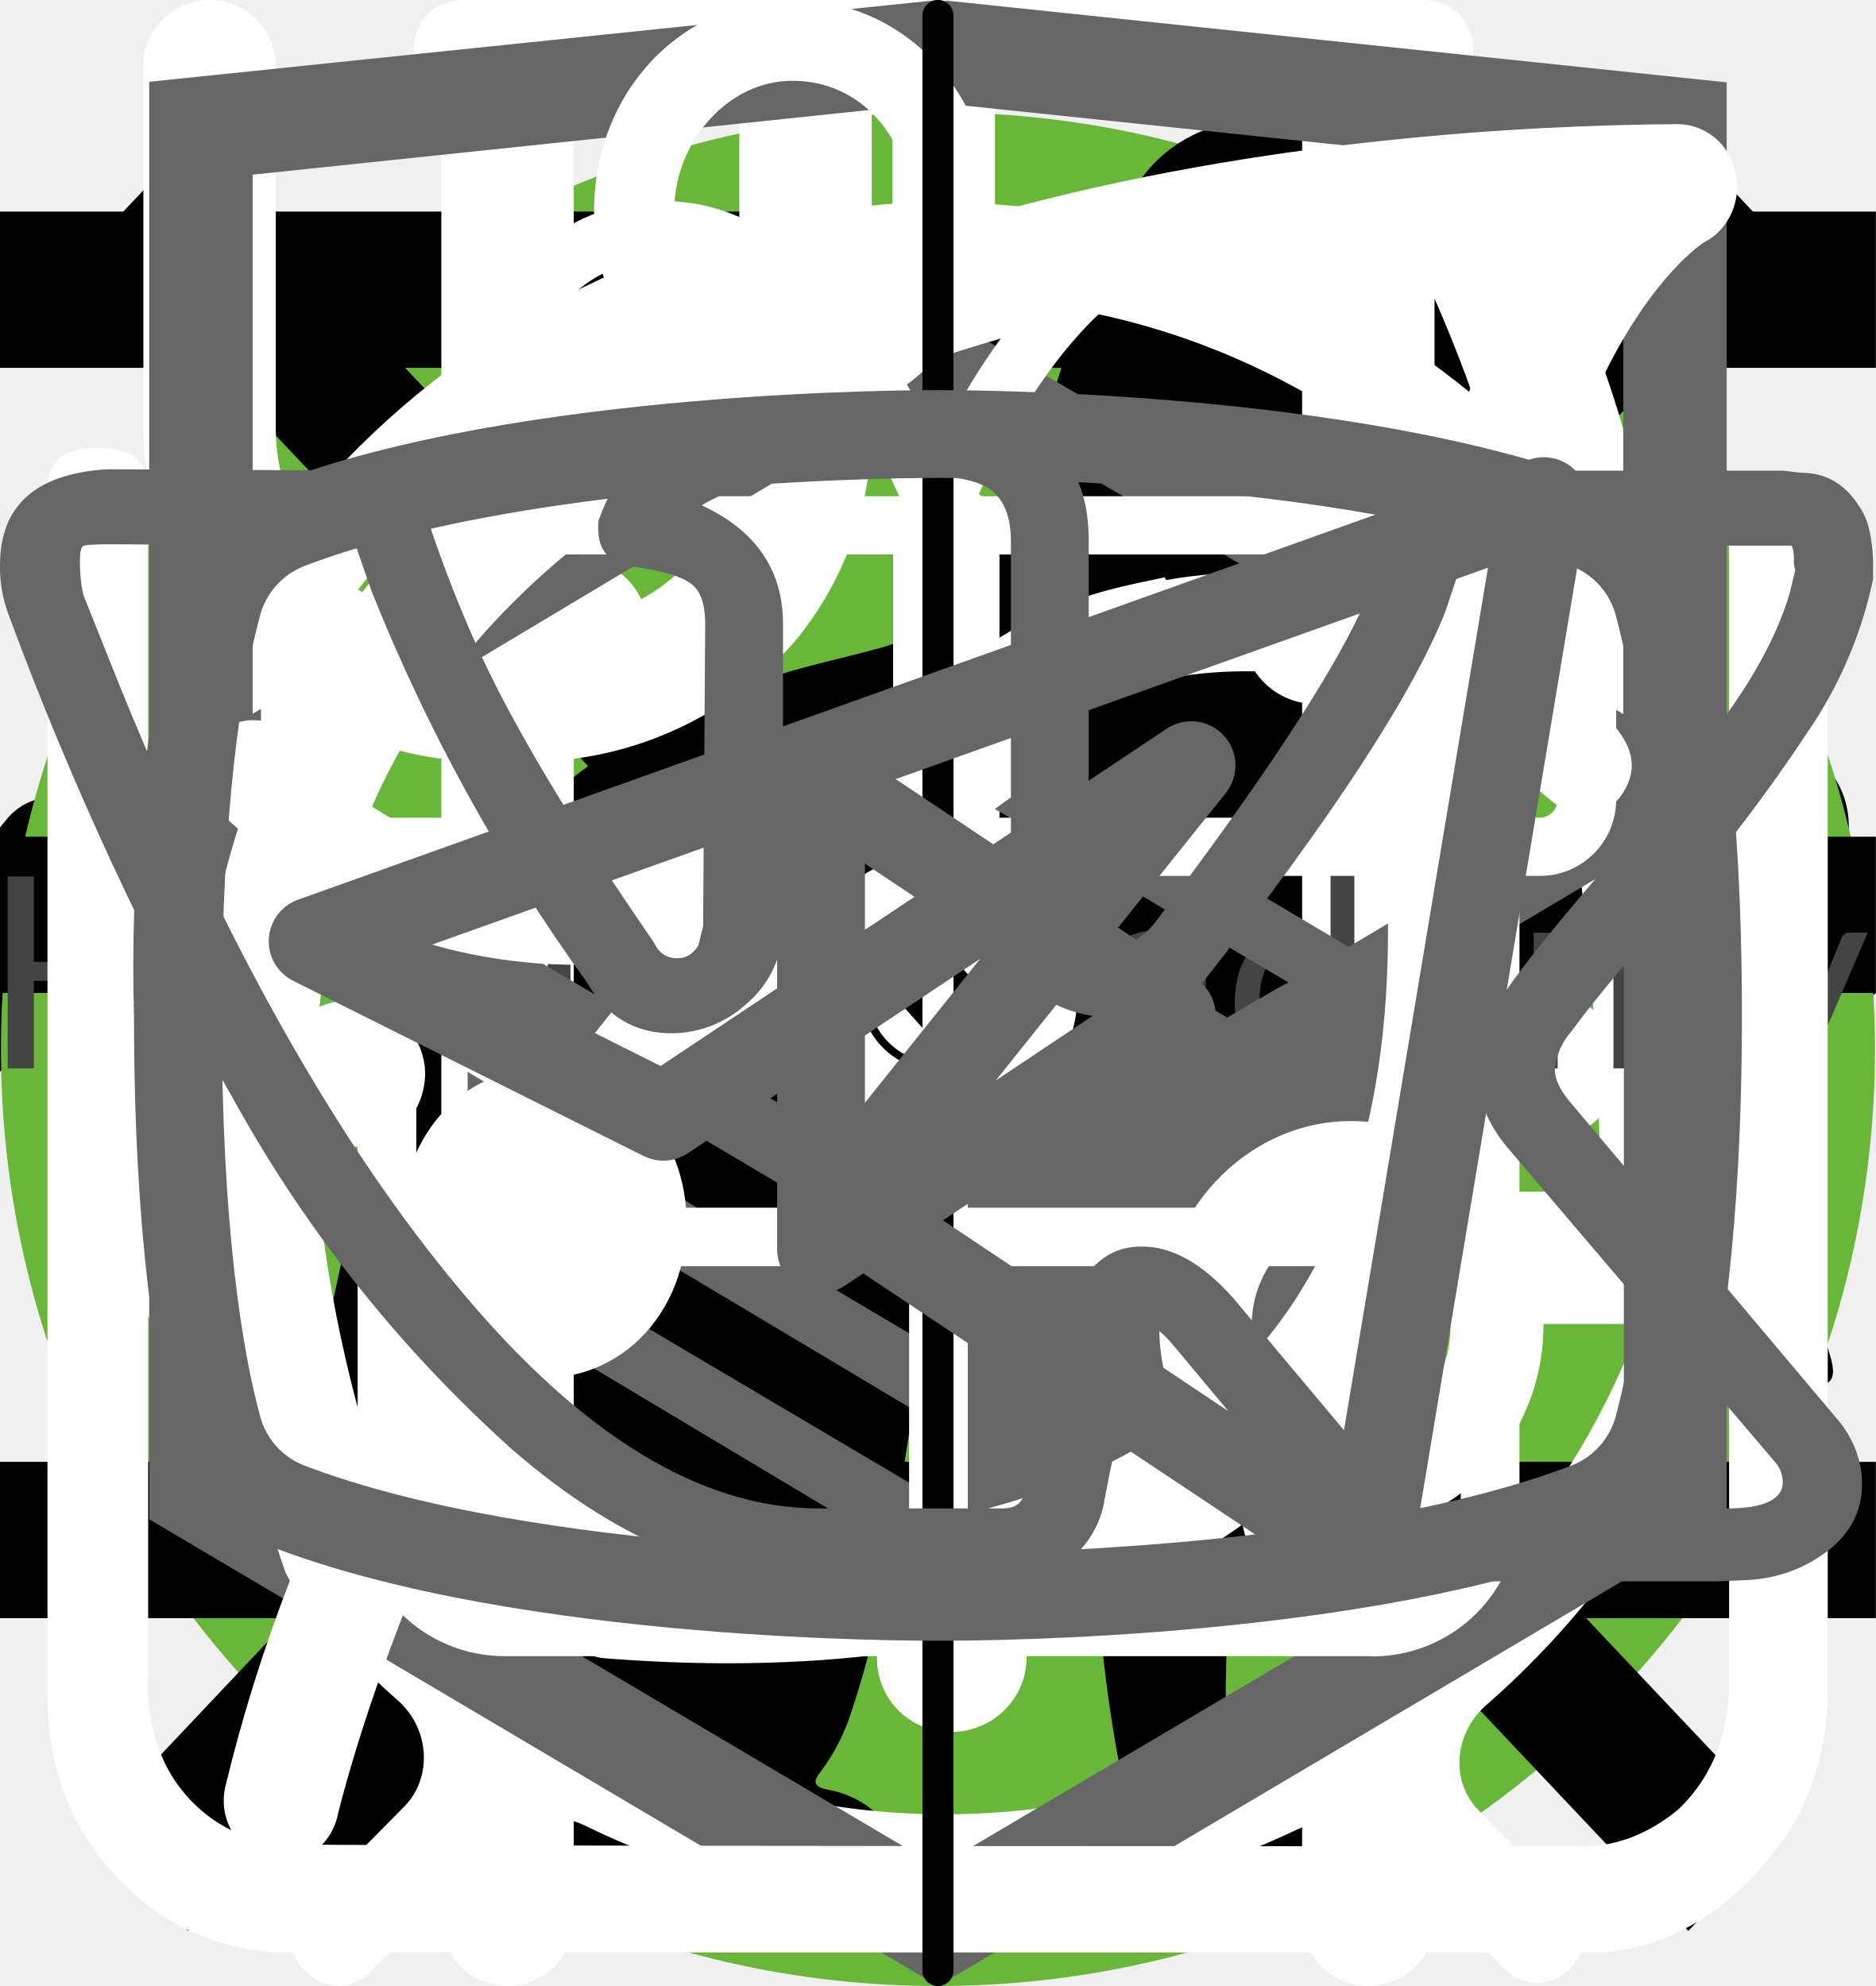
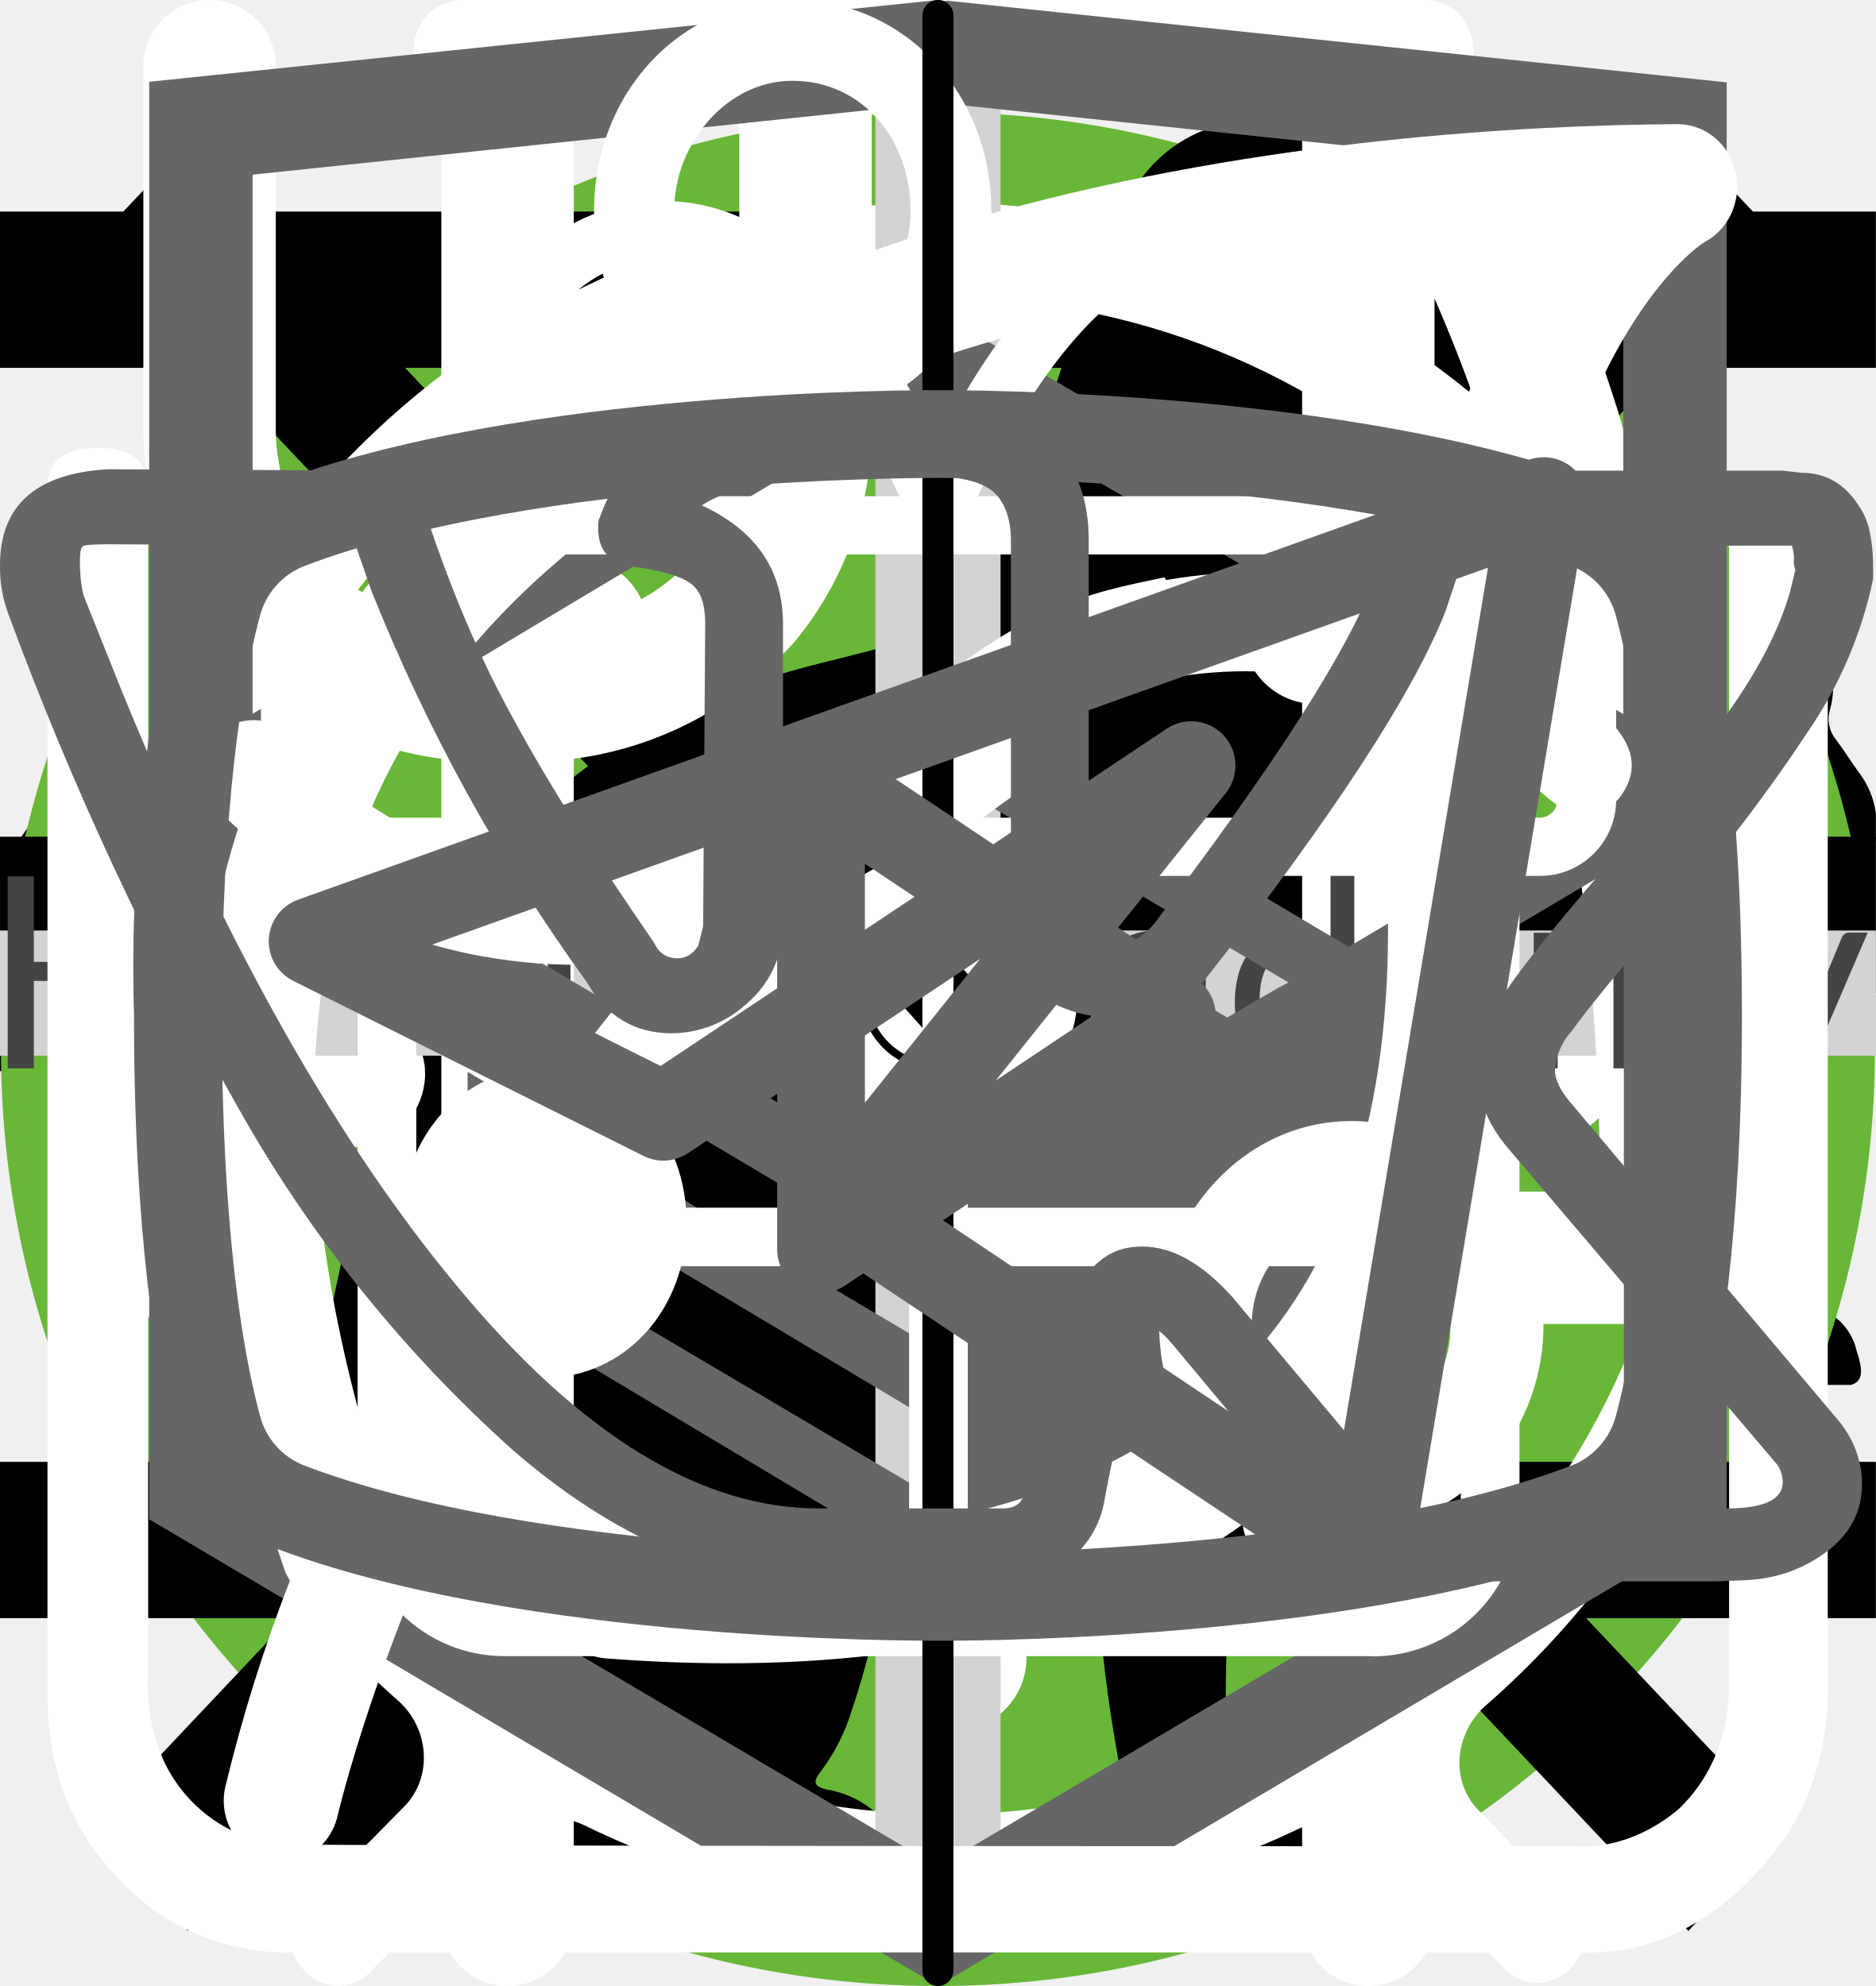
<svg xmlns="http://www.w3.org/2000/svg">
  <style>:root svg:not(:target){display:none}</style>
  <svg viewBox="0 0 24 12" fill="none" id="arrow-button">
    <path stroke="#000" stroke-width="2" d="M0 6h18" />
    <path d="m24 6-6.75 5.2v-10.4l6.75 5.2Z" fill="#000" />
  </svg>
-   <svg viewBox="0 0 67 50" fill="none" id="background-cat-pro">
-     <circle cx="33" cy="25" r="25" fill="#68B738" />
+   <svg viewBox="0 0 268 200" fill="none" id="background-cat-pro">
+     <circle cx="134" cy="100" r="100" fill="#68B738" />
    <g clip-path="url(#background-cat-pro_0)">
-       <path d="M60.56 13.88a7.6 7.6 0 0 1 2.25-2.3c.5-.35.8-.35 1.1.3.4.95.75 1.95.45 3a1.14 1.14 0 0 0 .2 1.05c.3.4.55.8.8 1.15a3.14 3.14 0 0 1 .45 3.1c-.18.5-.22 1.03-.1 1.55.1.5.1 1 0 1.5a1.87 1.87 0 0 1-1.35 1.6 2.6 2.6 0 0 0-1.6 1 .53.53 0 0 1-.45.25c-.6.1-2.1-1.25-2.1-1.85v-.3c.05-1.8-.05-1.95-1.7-2.7a2.2 2.2 0 0 1-.9-.6c-.3-.4-.7-.35-1.15-.2-.45.15-.7.45-.65.95.15 1.2.2 2.43.15 3.65 0 .14.04.27.1.4 1.55 2.25 2.15 4.9 2.9 7.45.6 1.95 1.7 3 3.7 3.15.32.02.64.07.95.15a2.08 2.08 0 0 1 1.7 1.6c.35 1.05.15 1.3-.9 1.3h-3.25c-.42.02-.83-.12-1.15-.4a5.86 5.86 0 0 0-1.7-1 3.63 3.63 0 0 1-1.7-1.3 14.3 14.3 0 0 0-2-2.25c-1.4-1.45-2.9-2.85-4.2-4.35a5.69 5.69 0 0 1-1.6-3.8c0-.45-.1-.65-.6-.45a.96.96 0 0 1-.5.15c-1.4 0-2.1.85-2.6 2.1-.45 1.05-1.05 2.05-1.6 3.1a5.2 5.2 0 0 0-.5 2.1c0 1.2.3 1.6 1.4 2 .7.25 1.35.5 1.7 1.2.4.8.3 1-.55 1.05h-3.4a.94.94 0 0 1-.95-.55l-.9-1.5a3.02 3.02 0 0 1-.35-2.7c.22-.87.23-1.78.05-2.65a4.21 4.21 0 0 1 .85-3.5c.3-.35.3-.5-.2-.6a25.03 25.03 0 0 1-5.95-2.1c-1.6-.6-1.9-.5-2.35 1.15-.4 1.4-.8 2.8-1.1 4.25-.35 1.6.05 3.1.55 4.6.2.6.8.55 1.25.7 1 .3 1.85.7 2.25 1.75.35.8.3.9-.55.9-.85 0-1.7-.05-2.6 0-.76.01-1.5-.23-2.1-.7-2.4-1.6-3.1-4.05-3.3-6.7-.1-1.65-1-2.95-2.05-4.2-.2-.25-.4-.35-.7-.15-1.07.59-2.2 1.1-3.35 1.5a13.36 13.36 0 0 0-6.1 4.4 5.32 5.32 0 0 0-1.1 2.55c-.15.9.1 1.3 1 1.55s1.35.75 1.45 1.7c.05.4-.1.6-.5.6h-4.05a.82.82 0 0 1-.65-.4 4.28 4.28 0 0 1-.95-2.75 25.3 25.3 0 0 1 .45-5.15 3.15 3.15 0 0 1 1.7-2.4c2.95-1.4 4.5-4.05 5.9-6.8.3-.55.05-.65-.45-.6-1.4.2-2.73.74-3.85 1.6a35.31 35.31 0 0 0-4.15 3.55 8.33 8.33 0 0 1-5.15 2.45c-3.65.2-5.35-1.85-5.2-5.15.03-1.13.46-2.2 1.2-3.05a2.13 2.13 0 0 1 2.25-.75c.75.2.95.6.65 1.35-.15.3-.35.55-.5.85-.22.3-.39.64-.5 1-.55 1.5.2 2.55 1.75 2.7 1.65.15 3-.55 4.25-1.55 1.5-1.2 2.85-2.6 4-4.15a10.4 10.4 0 0 1 7.2-4.05c1.15-.15 2.15-.65 3.25-.95a20.7 20.7 0 0 1 6.35-.9 6.5 6.5 0 0 0 2.9-.55c2.45-1 5-1 7.55-.5 2 .4 4 .9 5.95 1.4 1.16.21 2.35.18 3.5-.1 2.2-.56 4.44-.9 6.7-1a9.08 9.08 0 0 1 4.3.85c1 .45 1 .45.75 1.4Z" fill="#000" />
+       <path d="M246.24 55.51a30.4 30.4 0 0 1 9-9.2c2-1.4 3.2-1.4 4.4 1.2 1.6 3.8 3 7.8 1.8 12a4.59 4.59 0 0 0 .8 4.2c1.2 1.6 2.2 3.2 3.2 4.6a12.54 12.54 0 0 1 1.8 12.4 10.86 10.86 0 0 0-.4 6.2c.4 1.98.4 4.02 0 6a7.5 7.5 0 0 1-5.4 6.4 10.42 10.42 0 0 0-6.4 4 2.09 2.09 0 0 1-1.8 1c-2.4.4-8.4-5-8.4-7.4v-1.2c.2-7.2-.2-7.8-6.8-10.8a8.78 8.78 0 0 1-3.6-2.4c-1.2-1.6-2.8-1.4-4.6-.8-1.8.6-2.8 1.8-2.6 3.8.6 4.85.8 9.73.6 14.6.01.56.15 1.1.4 1.6 6.2 9 8.6 19.6 11.6 29.8 2.4 7.8 6.8 12 14.8 12.6 1.28.1 2.55.3 3.8.6a8.32 8.32 0 0 1 6.8 6.4c1.4 4.2.6 5.2-3.6 5.2h-13a6.48 6.48 0 0 1-4.6-1.6 23.39 23.39 0 0 0-6.8-4 14.53 14.53 0 0 1-6.8-5.2 57.16 57.16 0 0 0-8-9c-5.6-5.8-11.6-11.4-16.8-17.4a22.77 22.77 0 0 1-6.4-15.2c0-1.8-.4-2.6-2.4-1.8-.6.38-1.3.6-2 .6-5.6 0-8.4 3.4-10.4 8.4-1.8 4.2-4.2 8.2-6.4 12.4a20.8 20.8 0 0 0-2 8.4c0 4.8 1.2 6.4 5.6 8 2.8 1 5.4 2 6.8 4.8 1.6 3.2 1.2 4-2.2 4.2h-13.6a3.76 3.76 0 0 1-3.8-2.2l-3.6-6a12.1 12.1 0 0 1-1.4-10.8c.86-3.47.93-7.1.2-10.6a16.84 16.84 0 0 1 3.4-14c1.2-1.4 1.2-2-.8-2.4a100.17 100.17 0 0 1-23.74-8.25.2.2 0 0 1-.06-.15c-6.4-2.4-7.6-2-9.4 4.6-1.6 5.6-3.2 11.2-4.4 17-1.4 6.4.2 12.4 2.2 18.4.8 2.4 3.2 2.2 5 2.8 4 1.2 7.4 2.8 9 7 1.4 3.2 1.2 3.6-2.2 3.6-3.4 0-6.8-.2-10.4 0-3.04.06-6-.93-8.4-2.8-9.6-6.4-12.4-16.2-13.2-26.8-.4-6.6-4-11.8-8.2-16.8-.8-1-1.6-1.4-2.8-.6a88.63 88.63 0 0 1-13.4 6 53.42 53.42 0 0 0-24.4 17.6 21.26 21.26 0 0 0-4.4 10.2c-.6 3.6.4 5.2 4 6.2s5.4 3 5.8 6.8c.2 1.6-.4 2.4-2 2.4h-16.2a3.3 3.3 0 0 1-2.6-1.6c-2.52-3.1-3.86-7-3.8-11-.1-6.9.5-13.8 1.8-20.6a12.6 12.6 0 0 1 6.8-9.6c11.8-5.6 18-16.2 23.6-27.2 1.2-2.2.2-2.6-1.8-2.4-5.6.78-10.9 2.98-15.4 6.4-5.9 4.3-11.45 9.05-16.6 14.2a33.34 33.34 0 0 1-20.6 9.8c-14.6.8-21.4-7.4-20.8-20.6.13-4.5 1.83-8.81 4.8-12.2a8.5 8.5 0 0 1 9-3c3 .8 3.8 2.4 2.6 5.4-.6 1.2-1.4 2.2-2 3.4a15 15 0 0 0-2 4c-2.2 6 .8 10.2 7 10.8 6.6.6 12-2.2 17-6.2a89.88 89.88 0 0 0 16-16.6 41.58 41.58 0 0 1 28.8-16.2c4.6-.6 8.6-2.6 13-3.8a83.01 83.01 0 0 1 25.4-3.6 26 26 0 0 0 11.6-2.2c9.8-4 20-4 30.2-2 8 1.6 16 3.6 23.8 5.6 4.64.87 9.41.73 14-.4a135.6 135.6 0 0 1 26.8-4c5.92-.28 11.83.88 17.2 3.4 4 1.8 4 1.8 3 5.6Z" fill="#000" />
    </g>
    <defs>
      <clipPath id="background-cat-pro_0">
-         <path fill="#fff" transform="translate(0 11)" d="M0 0h67v28h-67z" />
+         <path fill="#fff" transform="translate(0 44)" d="M0 0h268v112h-268z" />
      </clipPath>
    </defs>
  </svg>
  <svg viewBox="0 0 50 53" fill="none" id="background-cat-slim">
    <circle cx="25" cy="28" r="25" fill="#68B738" />
    <g clip-path="url(#background-cat-slim_0)">
      <path d="M35.2 0h-.2c-.32.19-.59.47-.74.82a8.03 8.03 0 0 0-.67 1.76.84.84 0 0 1-.76.69 3.77 3.77 0 0 0-2.69 1.95c-.37.66-.69 1.35-.95 2.06-.73 1.9-1.29 3.85-1.98 5.77-.32.87-.34.87-1.32.87-1.16 0-1.08-.18-1.1 1.1 0 .41.13.62.56.6.13 0 .33-.07.39.1.05.18-.13.26-.23.36a4.63 4.63 0 0 1-2.23 1.26c-.97.26-1.97.47-2.92.79-2.45.82-4.7 1.96-6.46 3.9a14.44 14.44 0 0 0-2.44 4.04c-1.89 4.46-2.8 9.15-3.51 13.88a97.06 97.06 0 0 0-.75 6.7c-.1 1.1-.2 2.23-.2 3.35h17.14c.03-.23-.01-.46-.12-.66a2.58 2.58 0 0 0-1.97-1.58c-.36-.08-.4-.2-.18-.48.36-.48.64-1.02.82-1.6.84-2.47 1.16-5.06 1.57-7.62.23-1.96.83-3.85 1.77-5.59a11.13 11.13 0 0 1 2.87-3.28c.43-.32.45-.32.52.23.05.36.06.74.09 1.11a48.2 48.2 0 0 1-.1 7.31c-.2 1.88-.22 3.78-.07 5.67.2 2.2.59 4.36 1.16 6.49h6.84a2.8 2.8 0 0 0-2.18-2.29c-.64-.1-1.3-.07-1.93.1-.31.08-.44 0-.46-.33-.22-2.73-.04-5.47.51-8.16a91.8 91.8 0 0 0 1.57-9.37c.14-1.27.54-2.5 1.18-3.6.6-1.1 1.14-2.23 1.74-3.33a3.03 3.03 0 0 0 .22-2.67c-.14-.37-.27-.74-.44-1.1-.52-1-1.03-2-1.5-3-.26-.52-.2-.59.36-.6.84 0 .84 0 .86-.85v-.34c0-.35-.14-.55-.52-.51h-.78c-.36 0-.46-.15-.37-.52a3.22 3.22 0 0 1 2.64-2.28 11.3 11.3 0 0 1 3.4.22.51.51 0 0 0 .65-.33 40 40 0 0 1 .66-1.55.52.52 0 0 0-.05-.58c-1.65-2.1-3.43-4.05-5.87-5.3a.77.77 0 0 1-.45-.58 9.8 9.8 0 0 0-.65-2.14 1.8 1.8 0 0 0-.73-.89Z" fill="#000" />
    </g>
    <defs>
      <clipPath id="background-cat-slim_0">
        <path fill="#fff" transform="translate(7)" d="M0 0h36v50h-36z" />
      </clipPath>
    </defs>
  </svg>
  <svg viewBox="0 0 20 20" fill="none" id="burger-button-close">
    <path transform="matrix(.68659 -.72705 .68659 .72705 2.002 20)" stroke="#000" stroke-width="1.5" d="M0-.75h24.76" />
    <path transform="matrix(.68659 .72705 -.68659 .72705 1 2)" stroke="#000" stroke-width="1.5" d="M0-.75h24.76" />
  </svg>
  <svg viewBox="0 0 24 24" fill="none" id="burger-button">
    <path stroke="#000" stroke-width="2" d="M0 3h24m-24 8h24m-24 8h24" />
  </svg>
  <svg viewBox="0 0 27 31" fill="none" id="clock-icon">
    <path d="M6.12 0c-1.07 0-1.07 1.58 0 1.58h6.67v1.6a13.21 13.21 0 0 0-12.23 13.3c0 4.02 1.75 7.64 4.52 10.07.48.43.54 1.18.1 1.64l-1.53 1.55c-.75.69.36 1.75 1.03 1l2-2.03c.36-.34.88-.43 1.32-.21a12.79 12.79 0 0 0 11.1.06c.43-.21.96-.13 1.3.21l1.95 1.97c.68.64 1.66-.31 1.04-1l-1.45-1.48c-.45-.45-.38-1.2.1-1.63a13.47 13.47 0 0 0 4.62-10.16 13.2 13.2 0 0 0-12.27-13.28v-1.6h6.67c1.06 0 1.06-1.59 0-1.59h-14.94Zm-4.12 16.47c0-6.53 5.2-11.82 11.6-11.82 6.41 0 11.6 5.3 11.6 11.82 0 6.55-5.19 11.85-11.6 11.85-6.4 0-11.6-5.3-11.6-11.85Zm10.8-8.09c0-1.1 1.66-1.1 1.66 0v8.63c0 .23-.09.44-.25.6a.86.86 0 0 1-.6.25.82.82 0 0 1-.57-.23.8.8 0 0 1-.24-.56v-8.69Zm-5 2.62c.31 0 .61-.12.83-.34a1.14 1.14 0 0 0-.82-1.96c-.3.02-.56.16-.75.37a1.14 1.14 0 0 0 .75 1.92Zm11.6 0c.31 0 .6-.12.82-.34a1.14 1.14 0 0 0-.82-1.96 1.14 1.14 0 0 0 0 2.29Zm-10.43 12.59c0 1.53-2.33 1.53-2.33 0s2.33-1.53 2.33 0Zm4.64 3.44a1.18 1.18 0 0 0 1.17-.68 1.14 1.14 0 0 0-.7-1.56 1.17 1.17 0 0 0-1.22.32 1.14 1.14 0 0 0 .75 1.92Zm-8.12-10.39a1.14 1.14 0 0 1-.69 1.17 1.17 1.17 0 0 1-1.57-.7 1.14 1.14 0 0 1 .32-1.2 1.17 1.17 0 0 1 1.94.73Zm17.39 1.15a1.17 1.17 0 0 0 1.17-.68 1.14 1.14 0 0 0-.7-1.55 1.17 1.17 0 0 0-1.22.32 1.14 1.14 0 0 0 .75 1.91Zm-2.32 5.8c0 1.53-2.32 1.53-2.32 0s2.32-1.53 2.32 0Z" fill="#fff" />
+   </svg>
+   <svg viewBox="0 0 60 60" fill="none" id="cross-icon-tablet">
+     <path stroke="#D3D3D3" stroke-width="2" d="M31 0v60m29-29h-60" />
+   </svg>
+   <svg viewBox="0 0 30 30" fill="none" id="cross-icon">
+     <path stroke="#D3D3D3" stroke-width="2" d="M15 0v30m15-15h-30" />
  </svg>
  <svg viewBox="0 0 26 30" fill="none" id="cutlery-icon">
    <path fill-rule="evenodd" clip-rule="evenodd" d="M19.12.08a1 1 0 0 1 1.09.21c.9.91 2.1 2.88 3.06 5.92a42.6 42.6 0 0 1 1.73 12.79 1 1 0 0 1-1 1h-3.5v9a1 1 0 1 1-2 0v-28a1 1 0 0 1 .62-.92Zm1.38 17.92h2.5a39.62 39.62 0 0 0-1.64-11.19 22.4 22.4 0 0 0-.86-2.3v13.49Zm-14-18a1 1 0 0 1 1 1v28a1 1 0 1 1-2 0v-28a1 1 0 0 1 1-1Z" fill="#fff" />
    <path fill-rule="evenodd" clip-rule="evenodd" d="M2 0a1 1 0 0 1 1 1v5.5c0 .56.2 1.32.7 1.92.48.56 1.31 1.08 2.8 1.08a1 1 0 1 1 0 2 5.41 5.41 0 0 1-4.33-1.8 5.07 5.07 0 0 1-1.17-3.2v-5.5a1 1 0 0 1 1-1Z" fill="#fff" />
    <path fill-rule="evenodd" clip-rule="evenodd" d="M11 0a1 1 0 0 0-1 1v5.5c0 .56-.2 1.32-.7 1.92-.48.56-1.31 1.08-2.8 1.08a1 1 0 0 0 0 2 5.4 5.4 0 0 0 4.33-1.8 5.07 5.07 0 0 0 1.17-3.2v-5.5a1 1 0 0 0-1-1Z" fill="#fff" />
  </svg>
  <svg viewBox="0 0 112 15" fill="none" id="developer-logo-caption">
    <path d="M9.75.54v11.46h-1.55v-5.22h-6.18v5.22h-1.56v-11.46h1.56v5.1h6.18v-5.1h1.55Zm10.68 1.3h-3.7v10.16h-1.55v-10.16h-3.72v-1.3h8.97v1.3Zm13.63-1.3v11.46h-1.36v-8.42a8.56 8.56 0 0 1 .04-.76l-3.93 7.17a.6.6 0 0 1-.56.36h-.23c-.25 0-.43-.12-.56-.36l-4.01-7.2a7 7 0 0 1 .05.79v8.42h-1.36v-11.46h1.14a1 1 0 0 1 .32.04c.07.02.15.1.22.22l3.96 7.06a6.97 6.97 0 0 1 .36.82 9.93 9.93 0 0 1 .36-.83l3.88-7.05c.07-.12.14-.2.21-.22.08-.03.2-.04.33-.04h1.14Zm9.44 10.16v1.3h-6.5v-11.46h1.54v10.16h4.96Zm10.88-2.96-1.8-4.66a9.55 9.55 0 0 1-.34-1.07c-.1.43-.22.79-.34 1.08l-1.8 4.65h4.28Zm3.23 4.26h-1.2a.52.52 0 0 1-.33-.1.64.64 0 0 1-.2-.27l-1.07-2.77h-5.14l-1.07 2.77c-.04.1-.1.18-.19.26a.52.52 0 0 1-.33.11h-1.2l4.58-11.46h1.57l4.58 11.46Zm6.6-6.66a.64.64 0 0 1-.13.13.29.29 0 0 1-.18.05.49.49 0 0 1-.26-.1 3.65 3.65 0 0 0-.88-.44c-.2-.07-.46-.1-.75-.1-.4 0-.76.07-1.06.22-.3.13-.56.34-.77.6-.2.27-.36.6-.46.97-.1.38-.15.8-.15 1.27 0 .5.05.93.16 1.32.12.37.27.7.48.96.2.25.45.45.74.59.3.13.62.2.98.2.35 0 .64-.04.86-.12.22-.09.4-.18.55-.28l.37-.27c.1-.09.2-.13.3-.13.11 0 .2.04.27.13l.4.52c-.18.22-.38.4-.6.56a3.81 3.81 0 0 1-1.54.62 4.9 4.9 0 0 1-.86.07c-.5 0-.98-.1-1.42-.28a3.29 3.29 0 0 1-1.88-2.12 5.33 5.33 0 0 1-.27-1.77c0-.6.08-1.16.25-1.67a3.5 3.5 0 0 1 1.93-2.19c.47-.2 1.01-.31 1.63-.31a3.55 3.55 0 0 1 2.66 1.06l-.37.5Zm6.39 3.01c-.66.02-1.22.08-1.68.16-.46.08-.84.19-1.13.32-.29.14-.5.3-.63.47-.13.19-.2.39-.2.61 0 .22.04.4.11.55.07.16.16.29.28.39.12.1.26.17.42.21.17.05.35.07.53.07a2.65 2.65 0 0 0 1.27-.3 4.36 4.36 0 0 0 1.02-.8v-1.68Zm-4.6-3.31a4.47 4.47 0 0 1 3.17-1.29c.45 0 .85.08 1.2.23a2.48 2.48 0 0 1 1.44 1.59c.12.38.18.8.18 1.25v5.18h-.63a.65.65 0 0 1-.32-.06c-.08-.05-.14-.14-.18-.28l-.16-.76c-.21.2-.42.37-.62.52a3.45 3.45 0 0 1-1.36.62 3.69 3.69 0 0 1-1.73-.04c-.28-.1-.52-.22-.73-.4-.2-.18-.36-.4-.49-.66a2.6 2.6 0 0 1-.17-.96c0-.32.09-.63.26-.92.18-.3.46-.57.86-.8.4-.23.9-.41 1.54-.56.64-.15 1.42-.23 2.34-.25v-.63c0-.63-.14-1.1-.41-1.43-.27-.32-.67-.49-1.2-.49a2.53 2.53 0 0 0-1.5.44c-.17.1-.32.2-.44.3a.64.64 0 0 1-.37.12.42.42 0 0 1-.25-.07.76.76 0 0 1-.18-.2l-.25-.45Zm13.44.78c-.27-.35-.56-.6-.86-.74a2.51 2.51 0 0 0-1.04-.22c-.76 0-1.34.27-1.74.81-.4.54-.6 1.3-.6 2.3 0 .53.04.99.13 1.37.09.37.22.68.4.92.17.24.39.42.65.53.25.11.54.17.87.17.47 0 .87-.1 1.22-.32.35-.21.68-.51.97-.9v-3.92Zm1.42-5.6v11.78h-.84c-.2 0-.34-.1-.39-.3l-.13-.98c-.34.42-.74.75-1.18 1a3 3 0 0 1-1.54.4 2.66 2.66 0 0 1-2.23-1.06 3.75 3.75 0 0 1-.61-1.3 6.67 6.67 0 0 1 .02-3.45c.16-.52.39-.96.69-1.34a3.16 3.16 0 0 1 2.57-1.22 2.9 2.9 0 0 1 2.22.95v-4.48h1.42Zm7.68 6.84c0-.33-.05-.63-.15-.9a1.92 1.92 0 0 0-1.93-1.34c-.68 0-1.22.2-1.62.6-.4.4-.64.94-.74 1.64h4.44Zm1.15 3.8c-.18.22-.39.4-.63.56a4.03 4.03 0 0 1-1.66.61c-.3.06-.6.08-.89.08a4.2 4.2 0 0 1-1.55-.28 3.51 3.51 0 0 1-2.02-2.19 5.51 5.51 0 0 1-.04-3.44 3.68 3.68 0 0 1 1.95-2.12 3.87 3.87 0 0 1 2.93-.06 3.1 3.1 0 0 1 1.78 1.84c.17.44.26.96.26 1.53 0 .23-.03.38-.08.45-.04.07-.13.11-.27.11h-5.41c.01.51.08.96.2 1.34a2.35 2.35 0 0 0 1.33 1.52c.31.12.66.18 1.04.18a3.1 3.1 0 0 0 1.6-.39c.18-.1.34-.18.46-.26a.63.63 0 0 1 .33-.13c.11 0 .2.04.27.13l.4.52Zm1.88 1.14v-8.1h.85c.2 0 .33.1.38.3l.1.82c.3-.36.64-.67 1-.9.38-.23.81-.35 1.3-.35.55 0 .99.15 1.33.45.34.3.58.72.73 1.24a2.65 2.65 0 0 1 1.8-1.6 3.32 3.32 0 0 1 1.93.12c.34.13.62.33.85.59.23.26.41.58.53.97.13.37.19.8.19 1.3v5.16h-1.43v-5.16c0-.63-.14-1.11-.42-1.44-.28-.33-.68-.5-1.2-.5a1.8 1.8 0 0 0-1.22.5c-.16.15-.3.35-.39.6a2.4 2.4 0 0 0-.13.84v5.16h-1.44v-5.16c0-.65-.13-1.14-.39-1.46-.26-.32-.64-.48-1.14-.48-.35 0-.68.1-.98.3-.3.18-.57.43-.82.76v6.04h-1.43Zm19.94-8.1-4.52 10.5c-.05.1-.1.18-.18.25a.5.5 0 0 1-.33.1h-1.06l1.48-3.22-3.34-7.63h1.23c.12 0 .22.03.29.1.07.05.12.12.15.2l2.17 5.1c.08.22.16.45.21.7.08-.25.16-.49.25-.71l2.1-5.1a.44.44 0 0 1 .16-.2.44.44 0 0 1 .26-.1h1.13Z" fill="#444" />
  </svg>
  <svg viewBox="0 0 27 34" fill="none" id="developer-logo-icon">
    <path d="m13.64.02-.14-.02-13.5 1.4v24.61l13.5 7.99 13.5-7.99v-24.6l-13.36-1.4Zm11.6 25-11.74 6.94-11.73-6.94v-10.1l11.68 6.93.02 1.25-8.02-4.75v1.23l8.04 4.8.02 1.3-8.05-4.76v1.22l8.04 4.81 8.12-4.83v-5.21l3.62-2.15v10.26Zm0-11.57-3.23 1.88-1.48.88-7.06-4.19-.01 1.23 6.04 3.57-.06.03-.13.07-.86.5-4.98-2.95-.01 1.22 3.93 2.33-.93.61-.02.01-2.97-1.74-.01 1.23 1.94 1.13-1.98 1.19-11.62-6.87 11.63-6.96 11.8 6.83Zm0-1.22-11.8-6.92-11.67 6.91v-9.23l11.73-1.23 11.73 1.23v9.24Z" fill="#666" />
  </svg>
  <svg viewBox="0 0 27 29" fill="none" id="glass-icon">
    <path d="M11.38 0c-1.64 0-2.9 1.36-2.9 3.08s1.26 3.08 2.9 3.08c1.63 0 2.9-1.36 2.9-3.08s-1.27-3.08-2.9-3.08Zm0 1.18c1 0 1.72.84 1.72 1.9 0 1-.8 1.9-1.72 1.9-1 0-1.73-.84-1.73-1.9 0-1 .78-1.9 1.72-1.9Zm-10.88 23.56c0 1.18.4 2.18 1.36 3 1 .84 2.17.77 2.17.77h19.04c.77 0 1.8-.38 2.62-1.45.85-1 .8-2.36.8-2.36v-17.21c0-.44-.12-.6-.75-.6-.64 0-.69.27-.69.59v17.22c-.02.3-.07 1.08-.74 1.72-.74.62-1.45.54-1.45.54s-18.13 0-19.03-.03a2.14 2.14 0 0 1-1.45-.9c-.51-.73-.41-1.63-.41-1.63v-17.22c0-.46-.24-.64-.73-.64s-.74.18-.74.58v17.62Zm16.31-16.31c-1.08.23-2.17.38-4.26 2.35-2.08 2-3.62 1.9-5.16 1.82-1.54-.1-3.17-1.54-3.45-1.9-.33-.36-.9-.12-1.08.11-.16.24-.16.64.1 1 1.27 1.18 2.45 2.08 4.72 2.26a7.5 7.5 0 0 0 5.89-2.26c1.45-1.45 2.17-1.72 3.26-1.9a6.3 6.3 0 0 1 5.08 1.26c1 1.1 1.26.78 1.54.48.54-.72-.23-1.27-1.1-1.9a7.24 7.24 0 0 0-5.52-1.28l-.02-.04Zm-9.06 7.16c-1.18 0-2.08 1-2.08 2.26 0 1.27.9 2.27 2.08 2.27 1.18 0 2.08-1 2.08-2.27s-.9-2.26-2.08-2.26Zm11.78.78c-1.54 0-2.8 1.36-2.8 2.99 0 1.63 1.26 2.99 2.8 2.99 1.54 0 2.81-1.36 2.81-3 0-1.62-1.27-2.98-2.8-2.98Zm0 1.45c.8 0 1.45.7 1.45 1.54a1.5 1.5 0 0 1-1.45 1.54c-.8 0-1.45-.7-1.45-1.54 0-.86.65-1.54 1.45-1.54Z" fill="#fff" />
  </svg>
  <svg viewBox="0 0 78 81" fill="none" id="icon-gift">
    <path d="M64.02 35.63h-49.99a3.18 3.18 0 0 1-3.18-3.16v-9.47a3.18 3.18 0 0 1 3.18-3.16h49.98a3.17 3.17 0 0 1 3.19 3.16v9.47a3.17 3.17 0 0 1-3.18 3.16Zm-49.99-13.37c-.4 0-.74.34-.74.74v9.47c0 .4.33.74.74.74h49.98c.41 0 .75-.33.75-.74v-9.47c0-.4-.34-.74-.75-.74h-49.98Z" fill="#fff" />
    <path d="M57.04 68.08h-36.04a6.11 6.11 0 0 1-6.13-6.09v-27.57c0-.67.55-1.21 1.22-1.21.68 0 1.22.54 1.22 1.21v27.57a3.68 3.68 0 0 0 3.69 3.67h36.04a3.68 3.68 0 0 0 3.7-3.67v-27.57a1.22 1.22 0 0 1 2.44 0v27.57a6.11 6.11 0 0 1-6.14 6.1Z" fill="#fff" />
    <path d="M39.02 68.08c-.67 0-1.22-.54-1.22-1.2v-32.46c0-.67.55-1.21 1.22-1.21.68 0 1.22.54 1.22 1.21v32.45c0 .67-.54 1.21-1.22 1.21Zm-15.21-45.82a7.81 7.81 0 0 1-3.17-10.6 7.9 7.9 0 0 1 10.66-3.16c5.82 3.13 8.96 11.86 9.09 12.23l-2.3.8c-.03-.08-2.96-8.22-7.95-10.9a5.45 5.45 0 0 0-7.36 2.17 5.4 5.4 0 0 0 2.2 7.33l-1.17 2.13Z" fill="#fff" />
    <path d="m54.23 22.26-1.16-2.14a5.38 5.38 0 0 0-1.03-9.92 5.42 5.42 0 0 0-4.14.43c-4.98 2.68-7.91 10.82-7.94 10.9l-2.3-.8c.13-.37 3.27-9.1 9.08-12.23a7.86 7.86 0 0 1 11.29 9.1c-.6 2-1.95 3.66-3.8 4.66Zm7.72 29.6h-45.86c-.67 0-1.22-.55-1.22-1.21 0-.67.55-1.22 1.22-1.22h45.86a1.21 1.21 0 1 1 0 2.42Z" fill="#fff" />
  </svg>
  <svg viewBox="0 0 30 32" fill="none" id="leaf-icon">
    <g clip-path="url(#leaf-icon_0)">
      <path d="M27.84 2.77a.95.95 0 0 0-.9-.77h-.01c-4.94.03-16.95.92-21.8 8.38-2.51 3.88-2.73 8.91-.64 14.96l.07.13a25.93 25.93 0 0 0-1.04 3.32 1 1 0 0 0 .72 1.19l.2.02c.43 0 .81-.32.9-.79.03-.1 2.42-10.37 10.86-16.38.43-.3.55-.93.26-1.38a.9.9 0 0 0-1.3-.28c-4.79 3.4-7.74 8-9.47 11.65-1.24-4.57-.92-8.37.99-11.3 3.74-5.76 12.62-7.15 17.98-7.45-1.16 1.8-2.41 5.1-2.41 10.93 0 3.12-.83 5.52-2.47 7.14-2.62 2.6-6.88 2.83-10 2.58-.51-.04-.96.38-1 .93-.04.55.35 1.03.86 1.07.63.05 1.3.08 1.98.08 3.18 0 6.87-.66 9.43-3.2 2.04-2 3.07-4.9 3.07-8.6 0-9.1 3.22-11.1 3.23-11.1.4-.21.6-.68.5-1.13Z" fill="#fff" />
    </g>
    <defs>
      <clipPath id="leaf-icon_0">
        <path fill="#fff" d="M0 0h30v32h-30z" />
      </clipPath>
    </defs>
  </svg>
  <svg viewBox="0 0 40 256" fill="none" id="slider-curtain-mobile">
    <rect x="18" width="4" height="256" rx="2" fill="currentColor" />
    <rect x="1" y="109" width="38" height="38" rx="19" fill="#fff" />
    <rect x="1" y="109" width="38" height="38" rx="19" stroke="currentColor" stroke-width="2" />
    <path d="m16 119-8 9 8 9v-18Zm16 9-8-9v18l8-9Z" fill="currentColor" />
  </svg>
  <svg viewBox="0 0 40 512" fill="none" id="slider-curtain-tablet">
    <rect x="18" width="4" height="512" rx="2" fill="currentColor" />
    <rect x="1" y="237" width="38" height="38" rx="19" fill="#fff" />
    <rect x="1" y="237" width="38" height="38" rx="19" stroke="currentColor" stroke-width="2" />
    <path d="m16 247-8 9 8 9v-18Zm16 9-8-9v18l8-9Z" fill="currentColor" />
  </svg>
  <svg viewBox="0 0 28 22" fill="none" id="telegram-icon">
    <path fill-rule="evenodd" clip-rule="evenodd" d="M23.46 3.15c.18.15.27.38.23.61l-2.63 15.76a.66.66 0 0 1-1.01.44l-7.88-5.25a.66.66 0 0 1-.15-.96l2.61-3.26-4.36 2.9a.66.66 0 0 1-.65.05l-5.26-2.63a.66.66 0 0 1 .08-1.2l18.38-6.57a.66.66 0 0 1 .64.11Zm-17.13 7.17 3.53 1.77 7.56-5.04a.66.66 0 0 1 .88.96l-4.8 6 6.43 4.3 2.28-13.66-15.88 5.67Z" fill="#666" />
  </svg>
  <svg viewBox="0 0 27 17" fill="none" id="vk-icon">
    <path d="M0 2.34c0-.86.52-1.32 1.55-1.38l3.97.02c.26 0 .44.13.53.38.4 1.26.86 2.34 1.37 3.25.5.92 1.17 1.97 1.99 3.16.07.15.18.23.34.23.13 0 .22-.06.3-.18l.07-.28.03-4.35c0-.3-.07-.5-.23-.6-.15-.1-.43-.18-.83-.23-.32-.05-.48-.23-.48-.55 0-.07 0-.12.02-.15.38-1.09 1.44-1.63 3.2-1.63l1.5-.03c.67 0 1.23.16 1.67.48.44.32.67.82.67 1.5v5.72c.12.08.24.12.34.12.27 0 .5-.15.7-.45 1.95-2.58 3-4.31 3.17-5.18a.3.3 0 0 1 .05-.13c.12-.25.33-.47.61-.65.29-.19.53-.31.75-.38a.55.55 0 0 1 .24-.05h4.13l.26.03c.36 0 .63.16.83.47.07.1.12.21.15.33a2.4 2.4 0 0 1 .06.55v.18a6.11 6.11 0 0 1-.94 2.2 23.4 23.4 0 0 1-1.93 2.53c-.79.9-1.27 1.5-1.47 1.78a.93.93 0 0 0-.24.56c0 .13.07.28.21.45l3.9 4.63c.2.26.31.56.31.88 0 .38-.16.7-.48.95-.32.25-.7.4-1.14.43l-.46.02h-4.04c-.02 0-.06 0-.11.02a.86.86 0 0 1-.1.01c-.4 0-.76-.16-1.1-.48-.12-.13-.96-1.12-2.5-2.97a1.39 1.39 0 0 0-.38-.32 38.47 38.47 0 0 0-.53 2.24l-.08.42a1.4 1.4 0 0 1-1.12 1.06l-.37.02h-2.61c-1.48 0-2.95-.63-4.41-1.9a19.3 19.3 0 0 1-3.96-4.95 47.51 47.51 0 0 1-3.28-7.05 1.92 1.92 0 0 1-.13-.73Zm16.01 6.51c-.37 0-.7-.1-1.01-.29a.9.9 0 0 1-.45-.79v-5.78c0-.34-.1-.58-.27-.72-.18-.14-.49-.21-.93-.21l-1.52.05c-.76 0-1.34.12-1.73.37.78.36 1.17.93 1.17 1.71v4.43a1.5 1.5 0 0 1-.53 1.04 1.6 1.6 0 0 1-1.07.42c-.53 0-.94-.24-1.22-.73a26.16 26.16 0 0 1-3.1-5.63l-.23-.66-3.55-.02c-.23 0-.36.01-.38.03-.03.03-.04.1-.04.22 0 .15.01.3.05.48l.56 1.4c1.49 3.64 3.11 6.51 4.86 8.6 1.75 2.1 3.47 3.15 5.16 3.15h2.66c.1 0 .19-.03.24-.09.05-.06.1-.17.13-.34l.06-.25.5-2.21c.15-.3.27-.5.38-.6.2-.2.42-.28.69-.28.43 0 .86.24 1.3.73l2.27 2.71c.14.22.3.33.45.33h4.4c.53 0 .8-.13.8-.38a.47.47 0 0 0-.08-.25l-3.87-4.55c-.3-.35-.45-.73-.45-1.13 0-.4.14-.8.43-1.16.23-.34.68-.9 1.34-1.67.67-.78 1.25-1.51 1.75-2.19.5-.68.82-1.3.98-1.85l.08-.33a.37.37 0 0 1-.02-.16.54.54 0 0 0-.03-.19h-4.18c-.27.1-.48.25-.64.45l-.16.48c-.45 1.16-1.6 2.94-3.5 5.36-.36.33-.8.5-1.3.5Z" fill="#666" />
  </svg>
  <svg viewBox="0 0 28 22" fill="none" id="youtube-icon">
    <path d="m17.85 10.8-5.24-3.5a.65.65 0 0 0-1.01.55v6.98a.65.65 0 0 0 1.01.54l5.24-3.49a.65.65 0 0 0 0-1.09Zm-4.94 2.8v-4.53l3.4 2.27-3.4 2.27Zm12.48-8.56a2.4 2.4 0 0 0-1.45-1.63c-3.72-1.43-9.69-1.41-9.94-1.41s-6.22-.02-9.94 1.4a2.4 2.4 0 0 0-1.45 1.64 25.32 25.32 0 0 0-.61 6.3c0 3.26.33 5.22.61 6.3a2.4 2.4 0 0 0 1.45 1.63c3.72 1.43 9.69 1.4 9.94 1.4h.08c.75 0 6.31-.04 9.86-1.4a2.4 2.4 0 0 0 1.45-1.64c.28-1.07.61-3.03.61-6.3 0-3.25-.33-5.22-.61-6.29Zm-1.27 12.27a1.1 1.1 0 0 1-.65.74c-3.5 1.34-9.4 1.32-9.47 1.32-.07 0-5.98.02-9.47-1.32a1.09 1.09 0 0 1-.65-.74c-.27-1-.57-2.85-.57-5.97 0-3.12.3-4.97.57-5.97a1.1 1.1 0 0 1 .65-.74c3.5-1.34 9.4-1.32 9.47-1.32.07 0 5.98-.02 9.47 1.32a1.1 1.1 0 0 1 .65.74c.27 1 .57 2.85.57 5.97 0 3.12-.3 4.96-.57 5.97Z" fill="#666" />
  </svg>
</svg>
